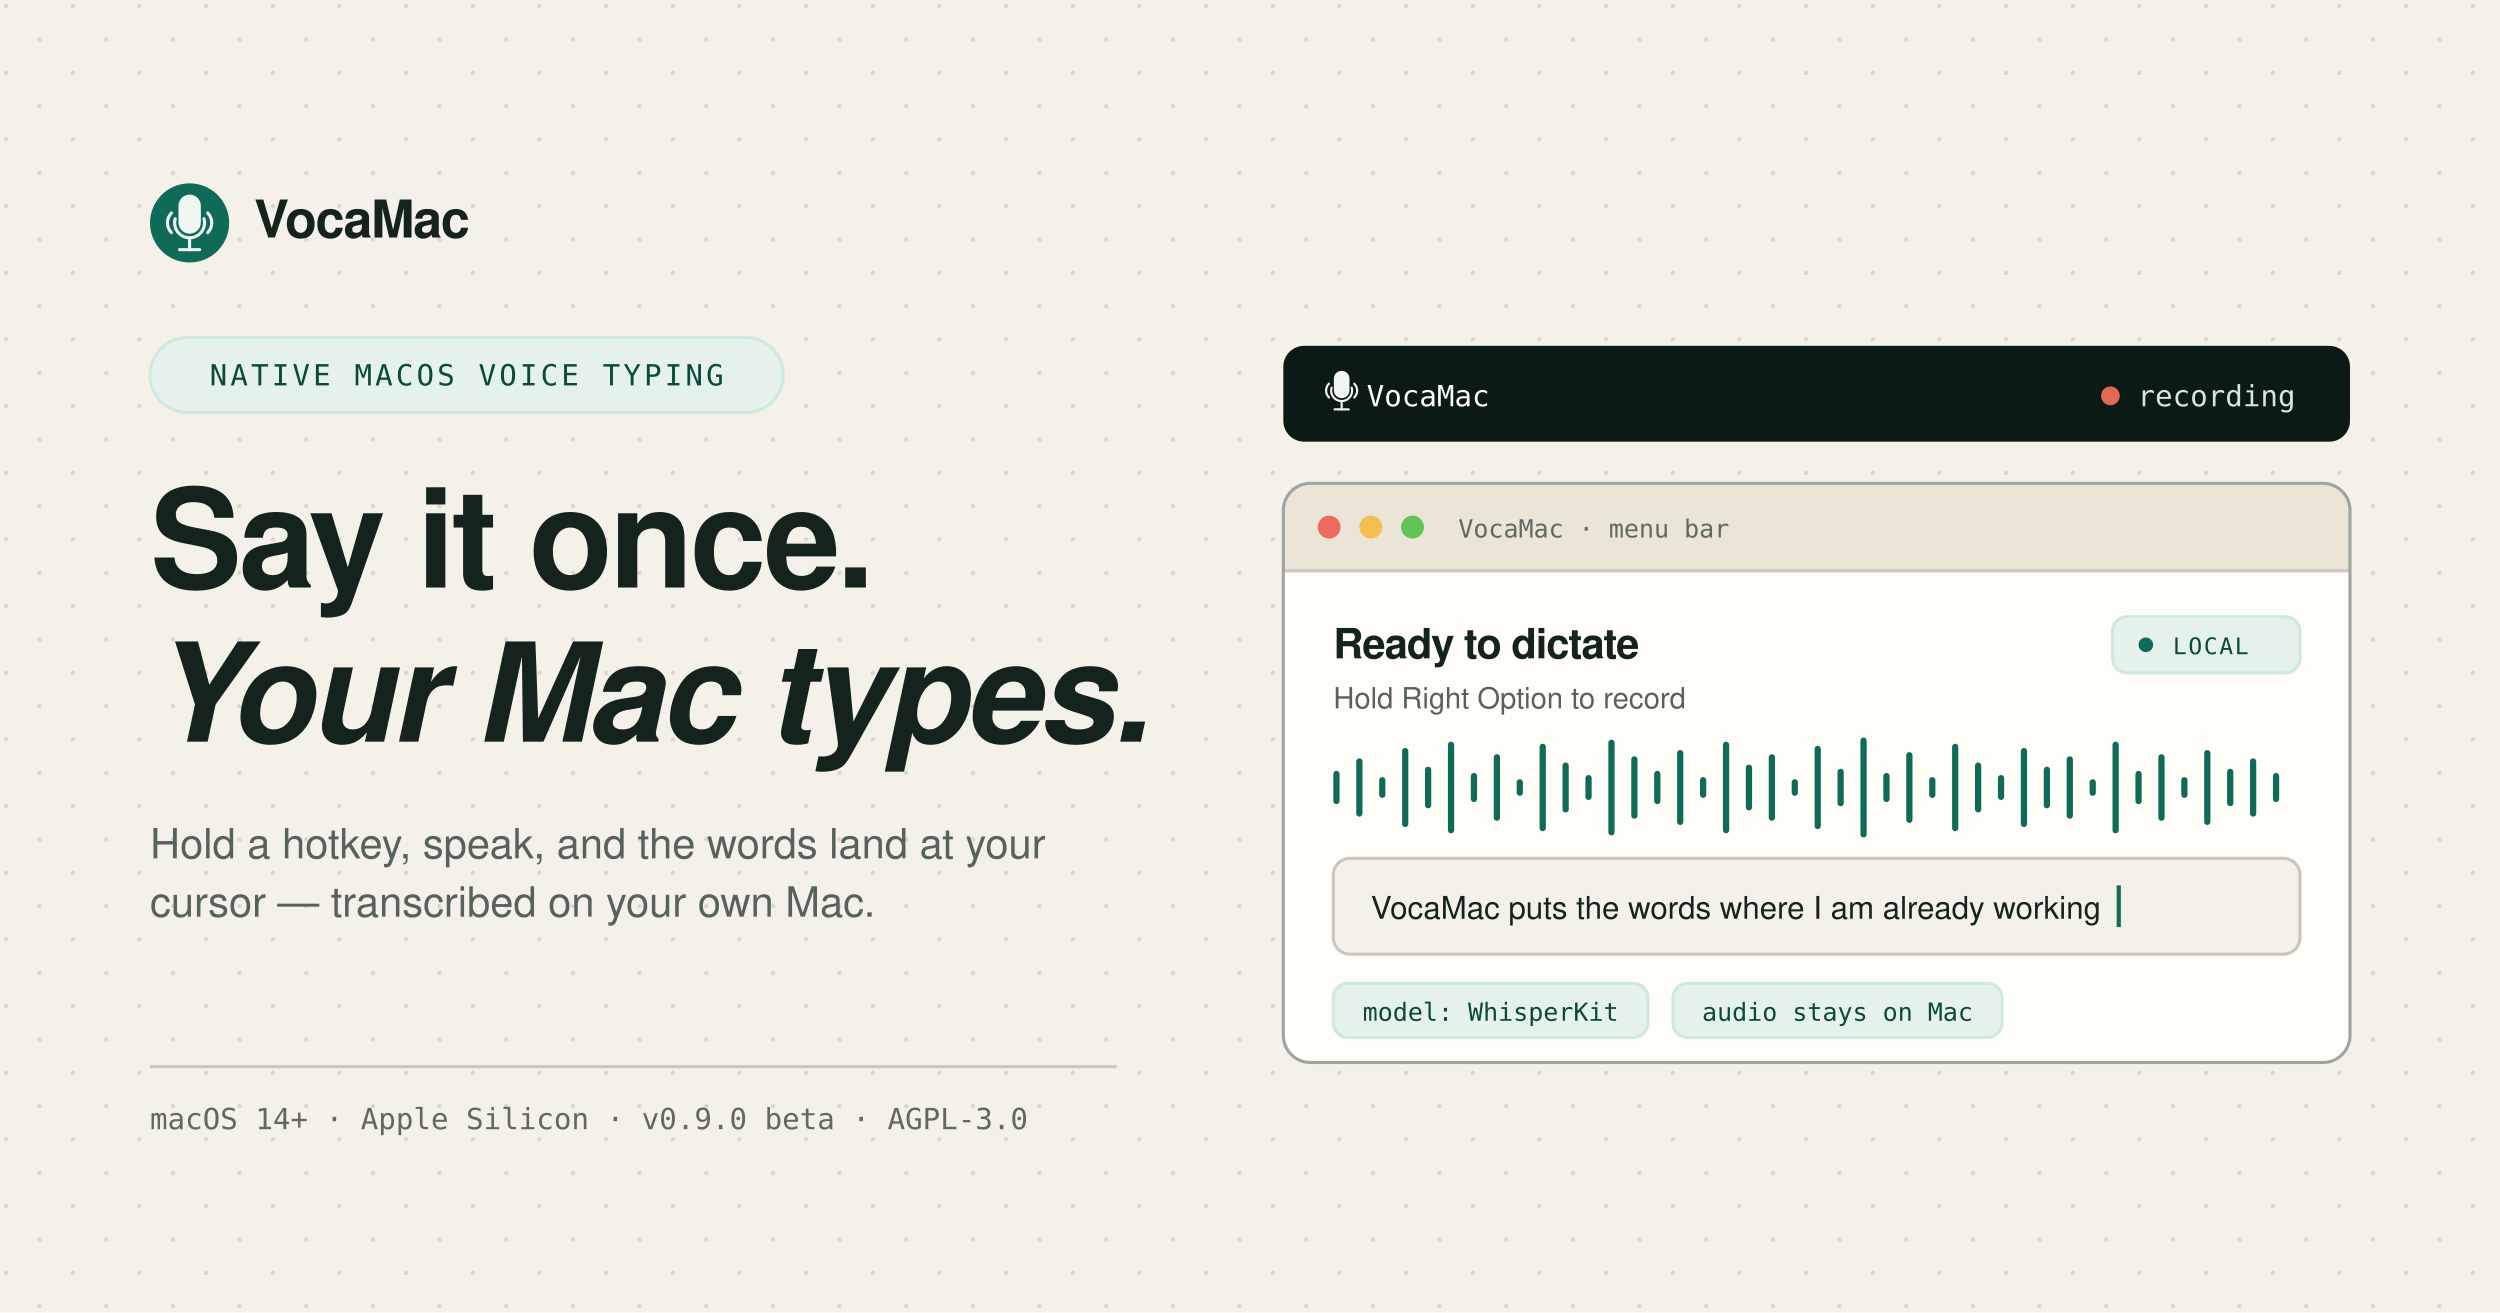
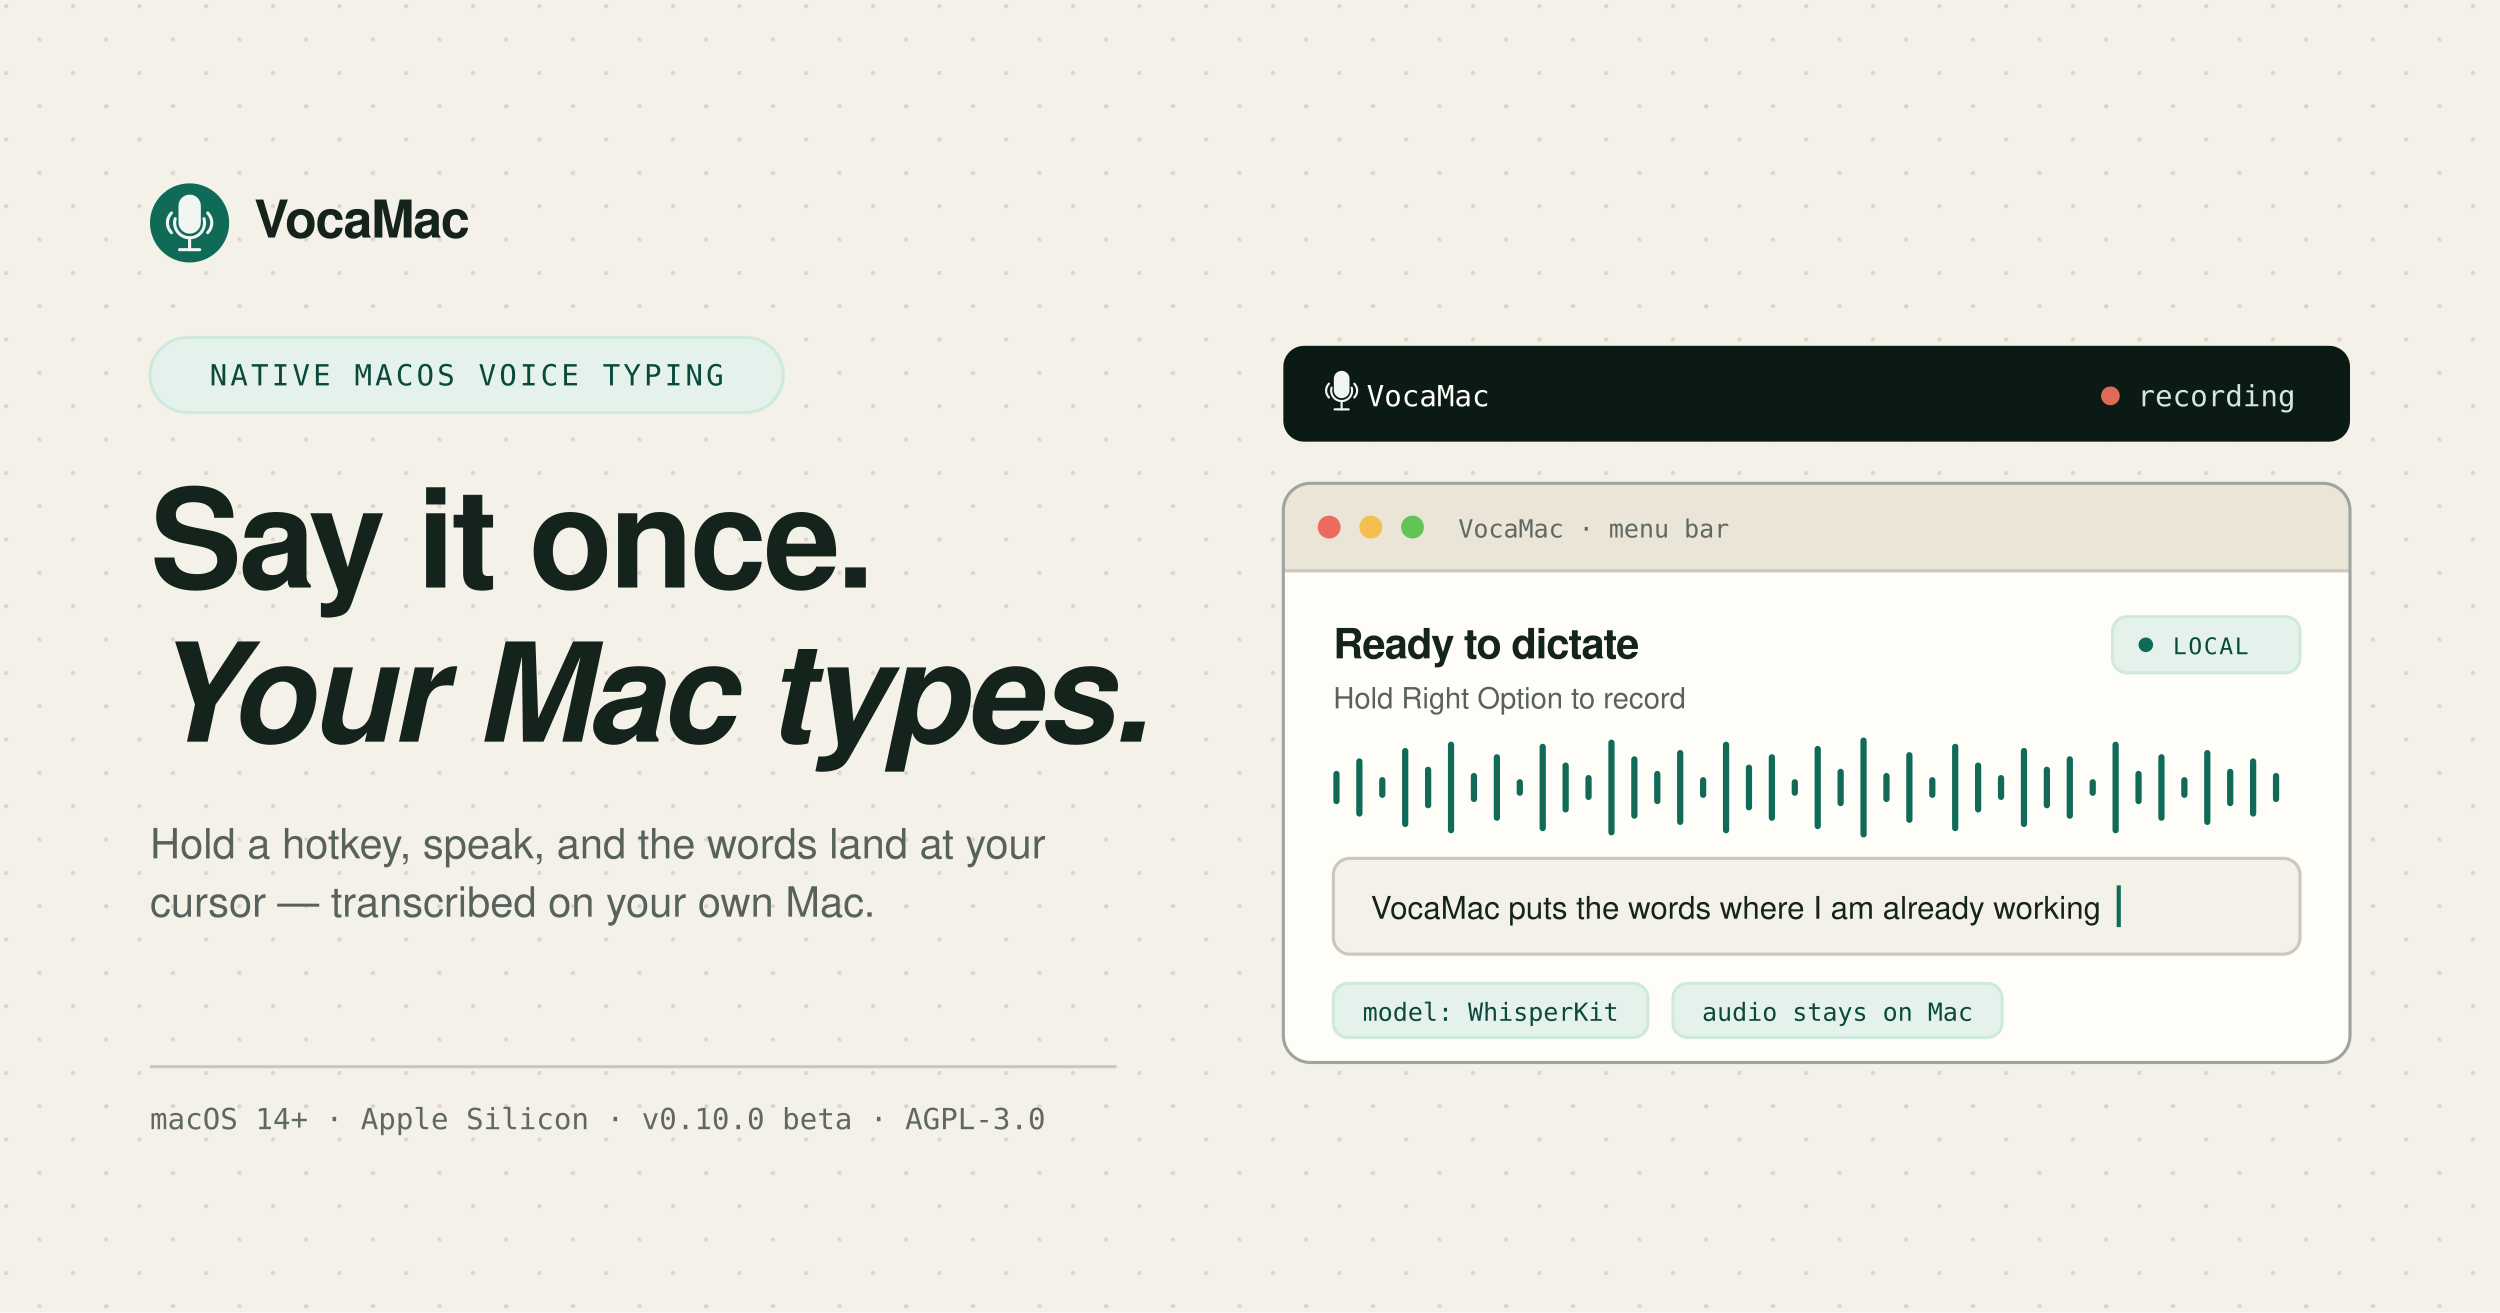
<svg xmlns="http://www.w3.org/2000/svg" width="1200" height="630" viewBox="0 0 1200 630" role="img" aria-labelledby="og-title og-desc">
  <defs>
    <pattern id="og-dots" width="32" height="32" patternUnits="userSpaceOnUse">
      <circle cx="3" cy="3" r="1" fill="#d8d1c3" />
      <circle cx="19" cy="19" r="1" fill="#d8d1c3" />
    </pattern>
    <clipPath id="og-window">
      <rect x="616" y="206" width="512" height="278" rx="13" />
    </clipPath>
    <style>
      .display { font-family: "Avenir Next", "SF Pro Display", "Helvetica Neue", Helvetica, Arial, sans-serif; font-weight: 600; letter-spacing: -0.025em; }
      .body { font-family: "SF Pro Text", "Helvetica Neue", Helvetica, Arial, sans-serif; }
      .mono { font-family: ui-monospace, "SF Mono", SFMono-Regular, Menlo, Monaco, Consolas, monospace; }
    </style>
  </defs>
  <rect width="1200" height="630" fill="#f4f1e8" />
  <rect width="1200" height="630" fill="url(#og-dots)" />
  <g transform="translate(0 26)">
    <g transform="translate(72 62)">
      <circle cx="19" cy="19" r="19" fill="#0f6b57" />
      <g transform="translate(19 19) scale(0.0826) translate(-228.5 -226.5)">
        <path d="M 164 127 A 65 65 0 0 1 294 127 L 294 224 A 65 65 0 0 1 164 224 Z" fill="#f2f6f2" />
        <path d="M 144.87 202.02 A 87 87 0 1 0 312.13 202.02" fill="none" stroke="#f2f6f2" stroke-width="18" stroke-linecap="round" />
        <path d="M 228.5 313 L 228.5 382" fill="none" stroke="#f2f6f2" stroke-width="18" stroke-linecap="round" />
        <path d="M 170 382 L 287 382" fill="none" stroke="#f2f6f2" stroke-width="18" stroke-linecap="round" />
        <path d="M 123.12 168.78 A 129.0 99.2 0 0 0 123.12 283.22" fill="none" stroke="#f2f6f2" stroke-width="18" stroke-linecap="round" />
        <path d="M 333.88 168.78 A 129.0 99.2 0 0 1 333.88 283.22" fill="none" stroke="#f2f6f2" stroke-width="18" stroke-linecap="round" />
      </g>
      <text class="display" x="50" y="26" font-size="25" fill="#14231c">VocaMac</text>
    </g>
    <rect x="72" y="136" width="304" height="36" rx="18" fill="#e5f2eb" stroke="#cfe9dc" stroke-width="1.5" />
    <text id="og-tag" class="mono" x="224" y="159" font-size="14" letter-spacing="1.5" fill="#0b493d" text-anchor="middle">NATIVE MACOS VOICE TYPING</text>
    <text class="display" x="72" y="256" font-size="66" fill="#14231c">Say it once.</text>
    <text class="display" x="72" y="330" font-size="66" font-style="italic" fill="#14231c">Your Mac types.</text>
    <text class="body" x="72" y="386" font-size="20" fill="#58625c">Hold a hotkey, speak, and the words land at your</text>
    <text class="body" x="72" y="414" font-size="20" fill="#58625c">cursor — transcribed on your own Mac.</text>
    <line x1="72" y1="486" x2="536" y2="486" stroke="#c9c8bd" stroke-width="1.5" />
-     <text id="og-proof" class="mono" x="72" y="516" font-size="14" fill="#5f6861">macOS 14+ · Apple Silicon · v0.9.0 beta · AGPL-3.0</text>
+     <text id="og-proof" class="mono" x="72" y="516" font-size="14" fill="#5f6861">macOS 14+ · Apple Silicon · v0.10.0 beta · AGPL-3.0</text>
    <rect x="616" y="140" width="512" height="46" rx="10" fill="#0b1a15" />
    <g transform="translate(636 152) scale(0.0578) translate(-90.5 -62)">
      <path d="M 164 127 A 65 65 0 0 1 294 127 L 294 224 A 65 65 0 0 1 164 224 Z" fill="#f2f6f2" />
      <path d="M 144.87 202.02 A 87 87 0 1 0 312.13 202.02" fill="none" stroke="#f2f6f2" stroke-width="18" stroke-linecap="round" />
      <path d="M 228.5 313 L 228.5 382" fill="none" stroke="#f2f6f2" stroke-width="18" stroke-linecap="round" />
      <path d="M 170 382 L 287 382" fill="none" stroke="#f2f6f2" stroke-width="18" stroke-linecap="round" />
      <path d="M 123.12 168.78 A 129.0 99.2 0 0 0 123.12 283.22" fill="none" stroke="#f2f6f2" stroke-width="18" stroke-linecap="round" />
      <path d="M 333.88 168.78 A 129.0 99.2 0 0 1 333.88 283.22" fill="none" stroke="#f2f6f2" stroke-width="18" stroke-linecap="round" />
    </g>
    <text class="mono" x="656" y="169" font-size="14" fill="#fffdf7">VocaMac</text>
    <circle cx="1013" cy="164" r="4.5" fill="#de6a57" />
    <text class="mono" x="1026" y="169" font-size="14" fill="#cfe9dc">recording</text>
    <g clip-path="url(#og-window)">
      <rect x="616" y="206" width="512" height="278" fill="#fffdf7" />
      <rect x="616" y="206" width="512" height="42" fill="#ebe5d8" />
    </g>
    <line x1="616" y1="248" x2="1128" y2="248" stroke="#c9c8bd" stroke-width="1.5" />
    <rect x="616" y="206" width="512" height="278" rx="13" fill="none" stroke="#9ea59f" stroke-width="1.5" />
    <circle cx="638" cy="227" r="5.5" fill="#ec6a5e" />
    <circle cx="658" cy="227" r="5.5" fill="#f4bf50" />
    <circle cx="678" cy="227" r="5.5" fill="#61c454" />
    <text class="mono" x="700" y="232" font-size="12" fill="#5f6861">VocaMac · menu bar</text>
    <text class="display" x="640" y="290" font-size="20" fill="#14231c">Ready to dictate</text>
    <text class="body" x="640" y="314" font-size="14" fill="#58625c">Hold Right Option to record</text>
    <rect x="1014" y="270" width="90" height="27" rx="7" fill="#e5f2eb" stroke="#cfe9dc" stroke-width="1.5" />
    <circle cx="1030" cy="283.5" r="3.5" fill="#0f6b57" />
    <text class="mono" x="1043" y="288" font-size="11" letter-spacing="0.8" fill="#0b493d">LOCAL</text>
    <g fill="#0f6b57">
      <rect x="640" y="344" width="3" height="16" rx="1.5" />
      <rect x="651" y="338" width="3" height="28" rx="1.5" />
      <rect x="662" y="347" width="3" height="10" rx="1.5" />
      <rect x="673" y="333" width="3" height="38" rx="1.5" />
      <rect x="684" y="342" width="3" height="20" rx="1.5" />
      <rect x="695" y="330" width="3" height="44" rx="1.5" />
      <rect x="706" y="345" width="3" height="14" rx="1.5" />
      <rect x="717" y="336" width="3" height="32" rx="1.5" />
      <rect x="728" y="348" width="3" height="8" rx="1.5" />
      <rect x="739" y="331" width="3" height="42" rx="1.5" />
      <rect x="750" y="340" width="3" height="24" rx="1.5" />
      <rect x="761" y="346" width="3" height="12" rx="1.5" />
      <rect x="772" y="329" width="3" height="46" rx="1.5" />
      <rect x="783" y="337" width="3" height="30" rx="1.5" />
      <rect x="794" y="344" width="3" height="16" rx="1.5" />
      <rect x="805" y="334" width="3" height="36" rx="1.5" />
      <rect x="816" y="347" width="3" height="10" rx="1.5" />
      <rect x="827" y="330" width="3" height="44" rx="1.5" />
      <rect x="838" y="341" width="3" height="22" rx="1.5" />
      <rect x="849" y="336" width="3" height="32" rx="1.5" />
      <rect x="860" y="348" width="3" height="8" rx="1.5" />
      <rect x="871" y="332" width="3" height="40" rx="1.5" />
      <rect x="882" y="343" width="3" height="18" rx="1.5" />
      <rect x="893" y="328" width="3" height="48" rx="1.5" />
      <rect x="904" y="345" width="3" height="14" rx="1.5" />
      <rect x="915" y="335" width="3" height="34" rx="1.5" />
      <rect x="926" y="347" width="3" height="10" rx="1.5" />
      <rect x="937" y="331" width="3" height="42" rx="1.5" />
      <rect x="948" y="340" width="3" height="24" rx="1.5" />
      <rect x="959" y="346" width="3" height="12" rx="1.5" />
      <rect x="970" y="333" width="3" height="38" rx="1.5" />
      <rect x="981" y="342" width="3" height="20" rx="1.5" />
      <rect x="992" y="337" width="3" height="30" rx="1.5" />
      <rect x="1003" y="348" width="3" height="8" rx="1.5" />
      <rect x="1014" y="330" width="3" height="44" rx="1.5" />
      <rect x="1025" y="344" width="3" height="16" rx="1.5" />
      <rect x="1036" y="336" width="3" height="32" rx="1.5" />
      <rect x="1047" y="347" width="3" height="10" rx="1.5" />
      <rect x="1058" y="334" width="3" height="36" rx="1.5" />
      <rect x="1069" y="343" width="3" height="18" rx="1.5" />
      <rect x="1080" y="338" width="3" height="28" rx="1.5" />
      <rect x="1091" y="345" width="3" height="14" rx="1.5" />
    </g>
    <rect x="640" y="386" width="464" height="46" rx="8" fill="#f4f1e8" stroke="#c9c8bd" stroke-width="1.5" />
    <text id="og-transcript" class="body" x="658" y="415" font-size="15" fill="#14231c">VocaMac puts the words where I am already working</text>
    <rect id="og-caret" x="1016" y="399" width="2" height="20" fill="#0f6b57" />
    <rect x="640" y="446" width="151" height="26" rx="7" fill="#e5f2eb" stroke="#cfe9dc" stroke-width="1.5" />
    <text id="og-chip1" class="mono" x="715.5" y="464" font-size="12" fill="#0b493d" text-anchor="middle">model: WhisperKit</text>
    <rect x="803" y="446" width="158" height="26" rx="7" fill="#e5f2eb" stroke="#cfe9dc" stroke-width="1.5" />
    <text id="og-chip2" class="mono" x="882" y="464" font-size="12" fill="#0b493d" text-anchor="middle">audio stays on Mac</text>
  </g>
</svg>
